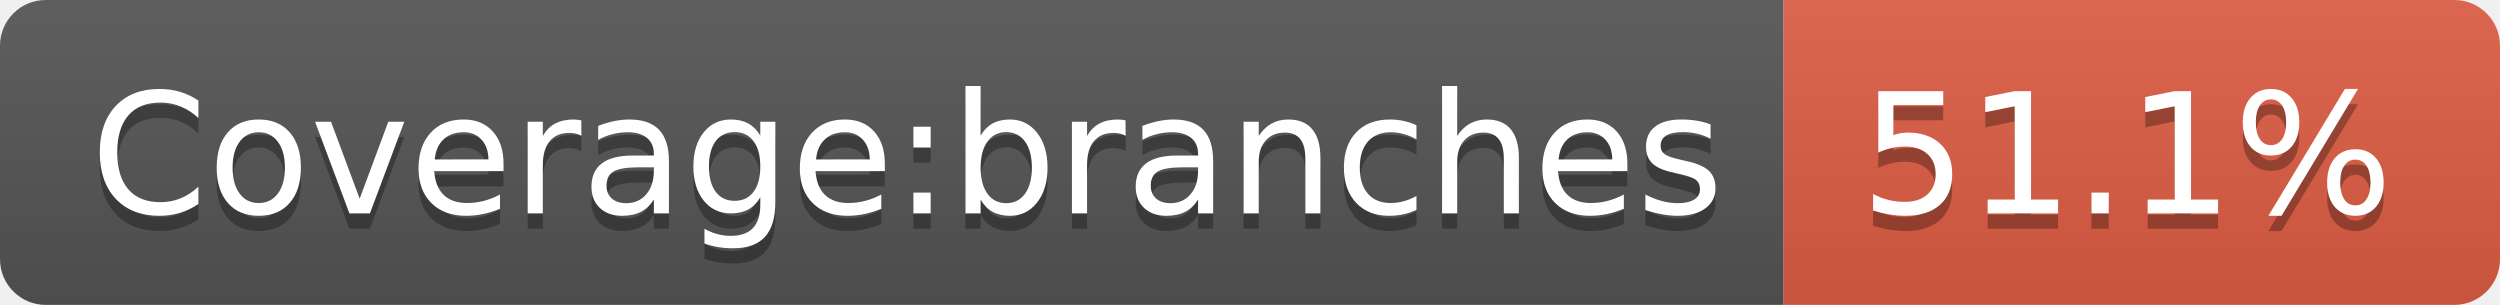
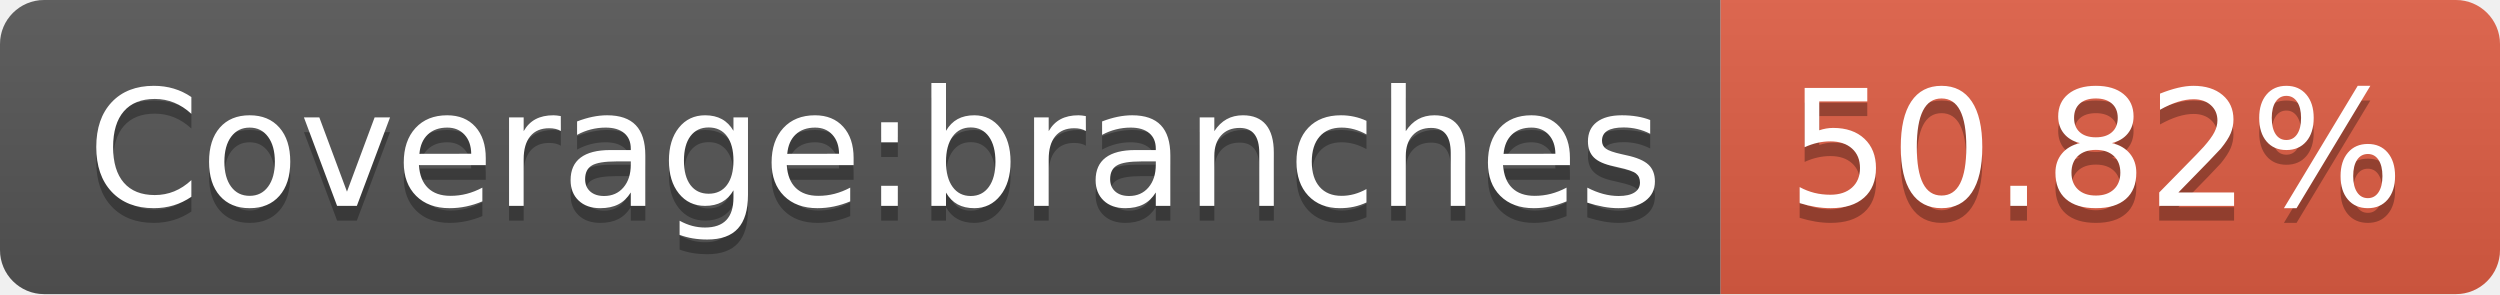
- <svg xmlns="http://www.w3.org/2000/svg" width="164" height="20" role="img" aria-label="Coverage:branches: 51.1%">
+ <svg xmlns="http://www.w3.org/2000/svg" width="170" height="20" role="img" aria-label="Coverage:branches: 50.82%">
  <linearGradient id="s" x2="0" y2="100%">
    <stop offset="0" stop-color="#bbb" stop-opacity=".1" />
    <stop offset="1" stop-opacity=".1" />
  </linearGradient>
  <clipPath id="r">
-     <rect width="164" height="20" rx="3" fill="#fff" />
+     <rect width="170" height="20" rx="3" fill="#fff" />
  </clipPath>
  <g clip-path="url(#r)">
    <rect width="117" height="20" fill="#555" />
-     <rect x="117" width="47" height="20" fill="#e05d44" />
-     <rect width="164" height="20" fill="url(#s)" />
+     <rect x="117" width="53" height="20" fill="#e05d44" />
+     <rect width="170" height="20" fill="url(#s)" />
  </g>
  <g fill="#fff" text-anchor="middle" font-family="Verdana,Geneva,DejaVu Sans,sans-serif" text-rendering="geometricPrecision" font-size="110">
    <text aria-hidden="true" x="595" y="150" fill="#010101" fill-opacity=".3" transform="scale(.1)" textLength="1070">Coverage:branches</text>
    <text x="595" y="140" transform="scale(.1)" fill="#fff" textLength="1070">Coverage:branches</text>
-     <text aria-hidden="true" x="1395" y="150" fill="#010101" fill-opacity=".3" transform="scale(.1)" textLength="370">51.1%</text>
-     <text x="1395" y="140" transform="scale(.1)" fill="#fff" textLength="370">51.1%</text>
+     <text aria-hidden="true" x="1425" y="150" fill="#010101" fill-opacity=".3" transform="scale(.1)" textLength="430">50.82%</text>
+     <text x="1425" y="140" transform="scale(.1)" fill="#fff" textLength="430">50.82%</text>
  </g>
</svg>
